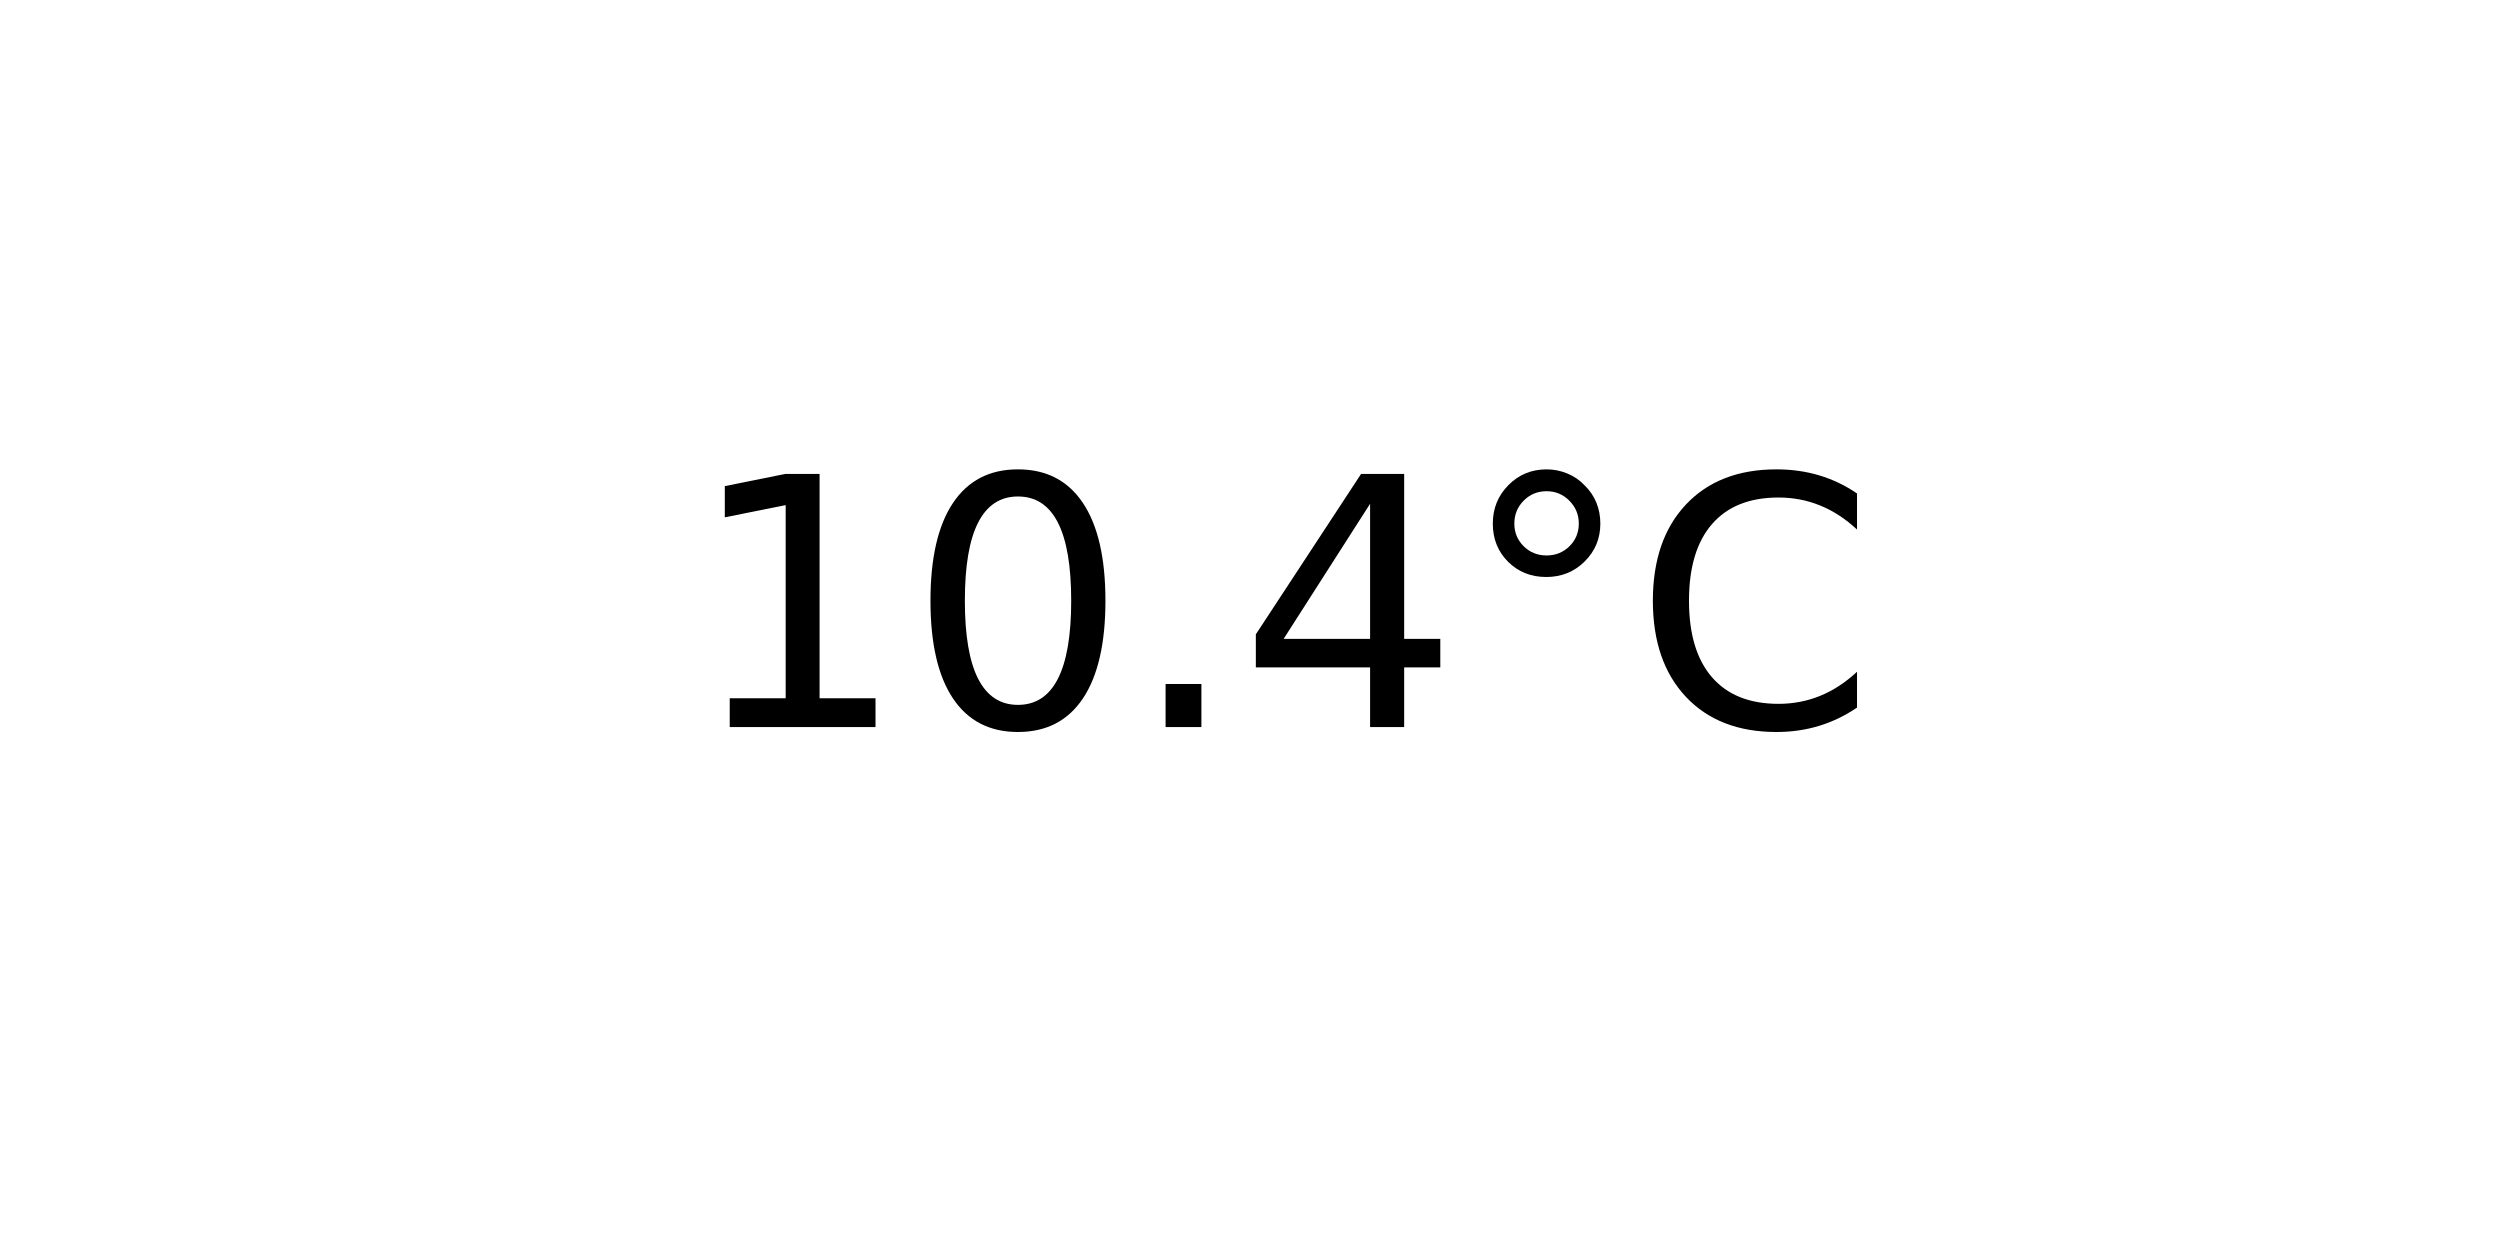
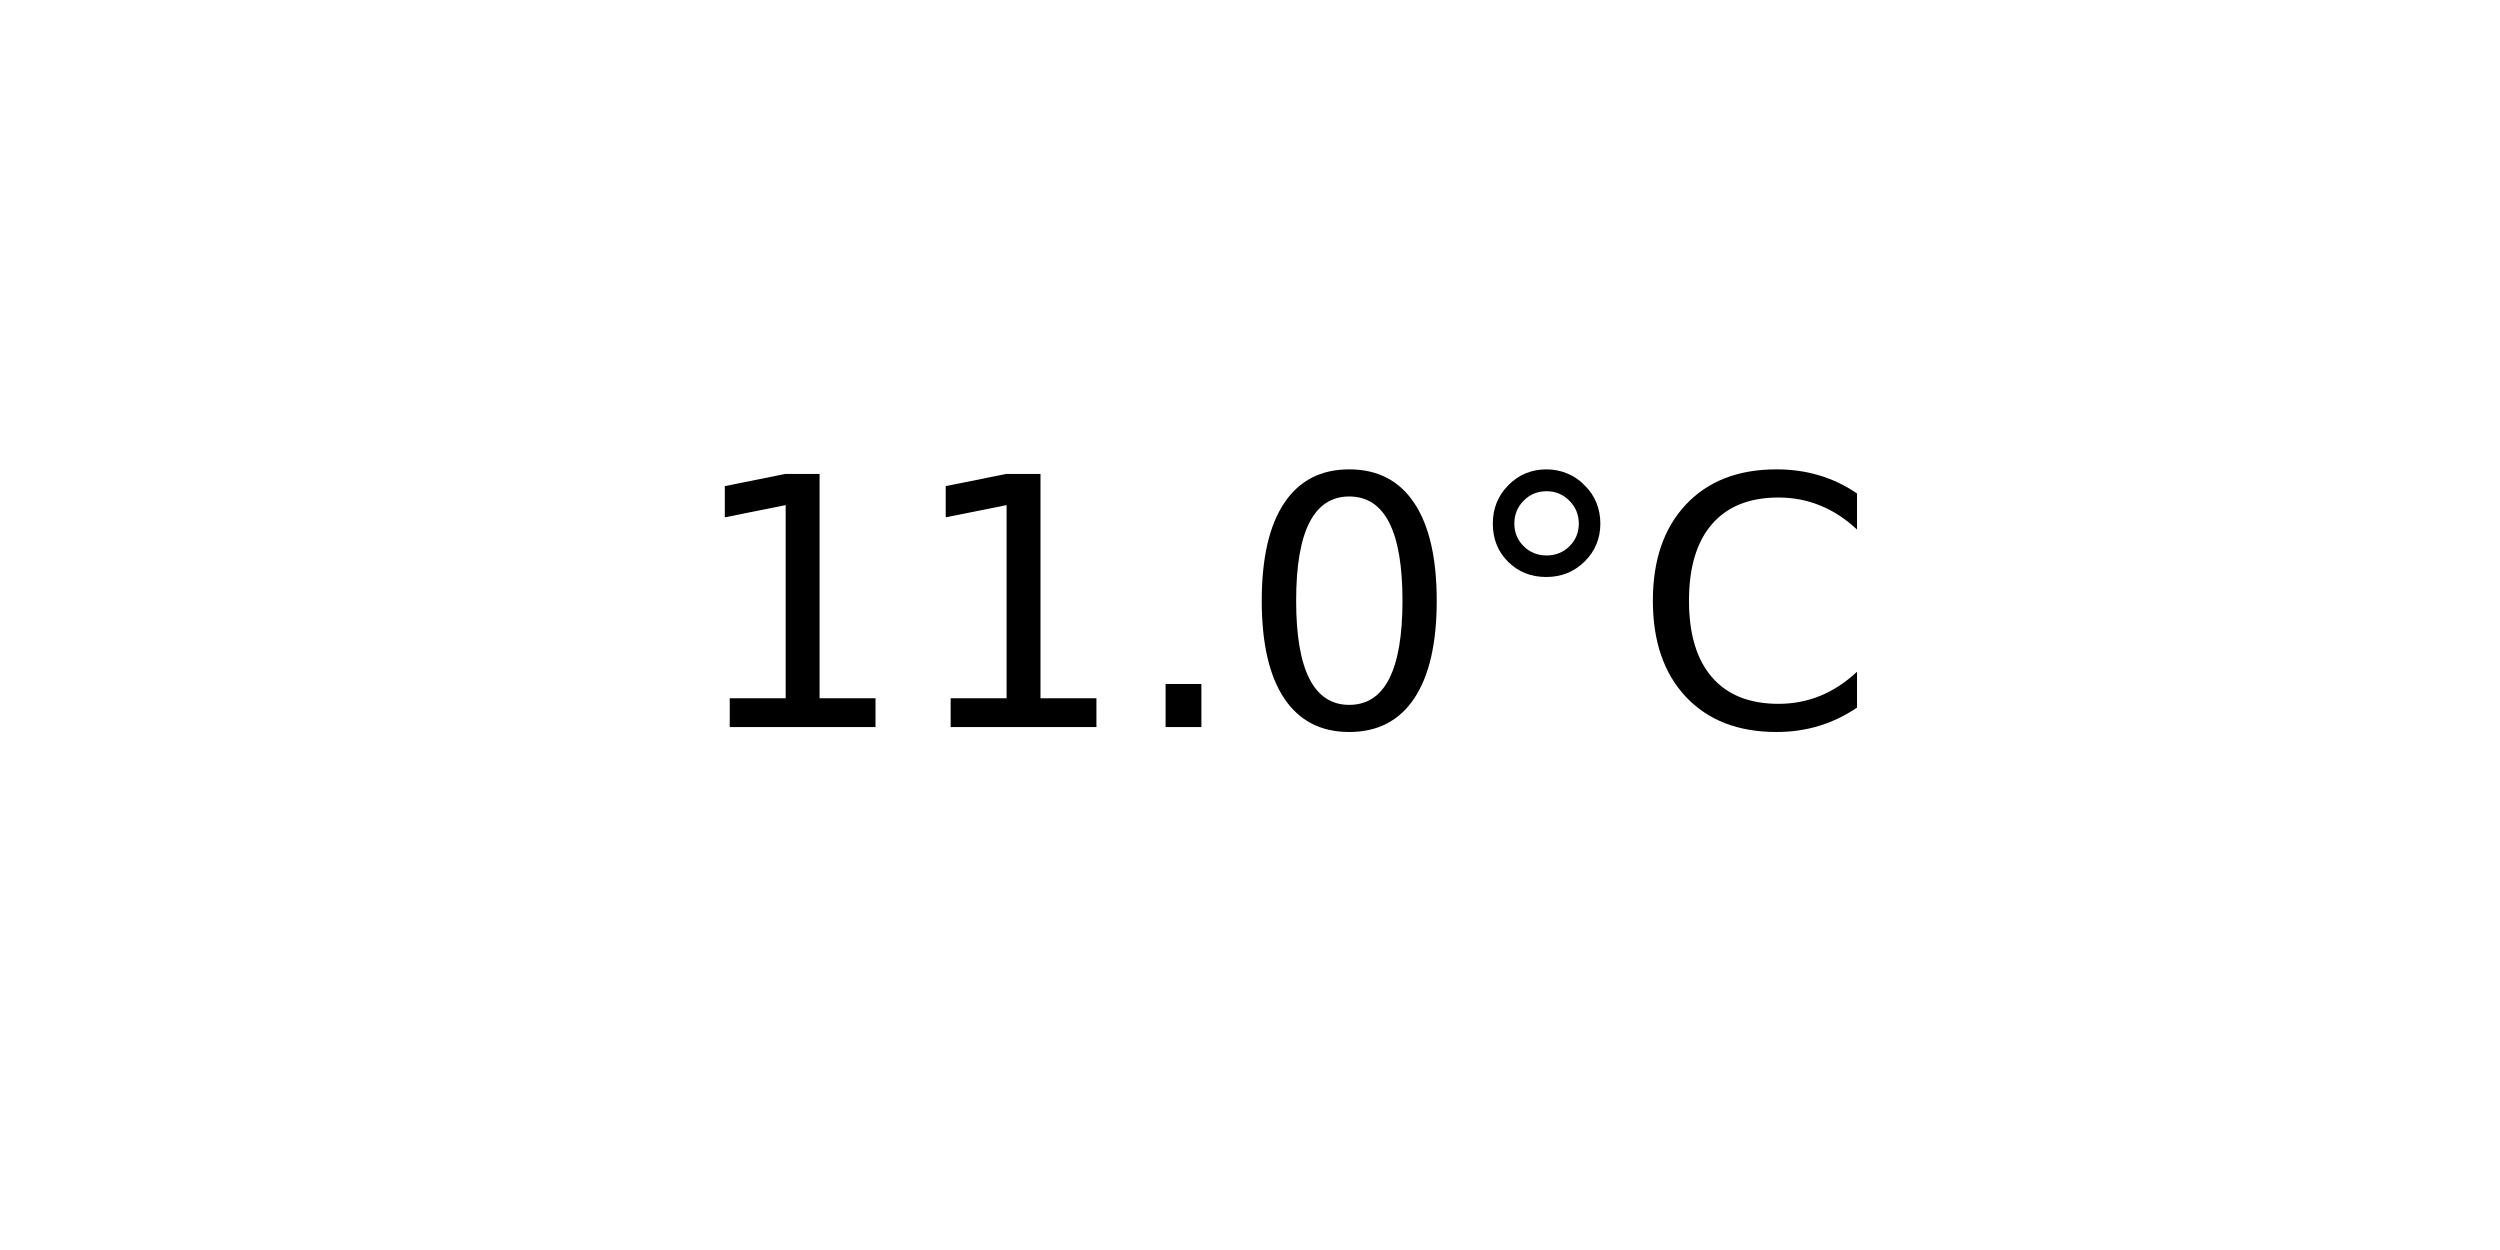
<svg xmlns="http://www.w3.org/2000/svg" xmlns:xlink="http://www.w3.org/1999/xlink" width="72pt" height="36pt" viewBox="0 0 72 36" version="1.1">
  <defs>
    <style type="text/css">*{stroke-linejoin: round; stroke-linecap: butt}</style>
  </defs>
  <g id="figure_1">
    <g id="axes_1">
      <g id="text_1">
        <g transform="translate(19.77578 20.93937) scale(0.1 -0.1)">
          <defs>
            <path id="DejaVuSans-31" d="M 794 531  L 1825 531  L 1825 4091  L 703 3866  L 703 4441  L 1819 4666  L 2450 4666  L 2450 531  L 3481 531  L 3481 0  L 794 0  L 794 531  z " transform="scale(0.015625)" />
+             <path id="DejaVuSans-2e" d="M 684 794  L 1344 794  L 1344 0  L 684 0  L 684 794  z " transform="scale(0.015625)" />
            <path id="DejaVuSans-30" d="M 2034 4250  Q 1547 4250 1301 3770  Q 1056 3291 1056 2328  Q 1056 1369 1301 889  Q 1547 409 2034 409  Q 2525 409 2770 889  Q 3016 1369 3016 2328  Q 3016 3291 2770 3770  Q 2525 4250 2034 4250  z M 2034 4750  Q 2819 4750 3233 4129  Q 3647 3509 3647 2328  Q 3647 1150 3233 529  Q 2819 -91 2034 -91  Q 1250 -91 836 529  Q 422 1150 422 2328  Q 422 3509 836 4129  Q 1250 4750 2034 4750  z " transform="scale(0.015625)" />
-             <path id="DejaVuSans-2e" d="M 684 794  L 1344 794  L 1344 0  L 684 0  L 684 794  z " transform="scale(0.015625)" />
-             <path id="DejaVuSans-34" d="M 2419 4116  L 825 1625  L 2419 1625  L 2419 4116  z M 2253 4666  L 3047 4666  L 3047 1625  L 3713 1625  L 3713 1100  L 3047 1100  L 3047 0  L 2419 0  L 2419 1100  L 313 1100  L 313 1709  L 2253 4666  z " transform="scale(0.015625)" />
            <path id="DejaVuSans-b0" d="M 1600 4347  Q 1350 4347 1178 4173  Q 1006 4000 1006 3750  Q 1006 3503 1178 3333  Q 1350 3163 1600 3163  Q 1850 3163 2022 3333  Q 2194 3503 2194 3750  Q 2194 3997 2020 4172  Q 1847 4347 1600 4347  z M 1600 4750  Q 1800 4750 1984 4673  Q 2169 4597 2303 4453  Q 2447 4313 2519 4134  Q 2591 3956 2591 3750  Q 2591 3338 2302 3052  Q 2013 2766 1594 2766  Q 1172 2766 890 3047  Q 609 3328 609 3750  Q 609 4169 896 4459  Q 1184 4750 1600 4750  z " transform="scale(0.015625)" />
            <path id="DejaVuSans-43" d="M 4122 4306  L 4122 3641  Q 3803 3938 3442 4084  Q 3081 4231 2675 4231  Q 1875 4231 1450 3742  Q 1025 3253 1025 2328  Q 1025 1406 1450 917  Q 1875 428 2675 428  Q 3081 428 3442 575  Q 3803 722 4122 1019  L 4122 359  Q 3791 134 3420 21  Q 3050 -91 2638 -91  Q 1578 -91 968 557  Q 359 1206 359 2328  Q 359 3453 968 4101  Q 1578 4750 2638 4750  Q 3056 4750 3426 4639  Q 3797 4528 4122 4306  z " transform="scale(0.015625)" />
          </defs>
          <use xlink:href="#DejaVuSans-31" />
-           <use xlink:href="#DejaVuSans-30" x="63.623" />
+           <use xlink:href="#DejaVuSans-31" x="63.623" />
          <use xlink:href="#DejaVuSans-2e" x="127.246" />
-           <use xlink:href="#DejaVuSans-34" x="159.033" />
+           <use xlink:href="#DejaVuSans-30" x="159.033" />
          <use xlink:href="#DejaVuSans-b0" x="222.656" />
          <use xlink:href="#DejaVuSans-43" x="272.656" />
        </g>
      </g>
    </g>
  </g>
</svg>
